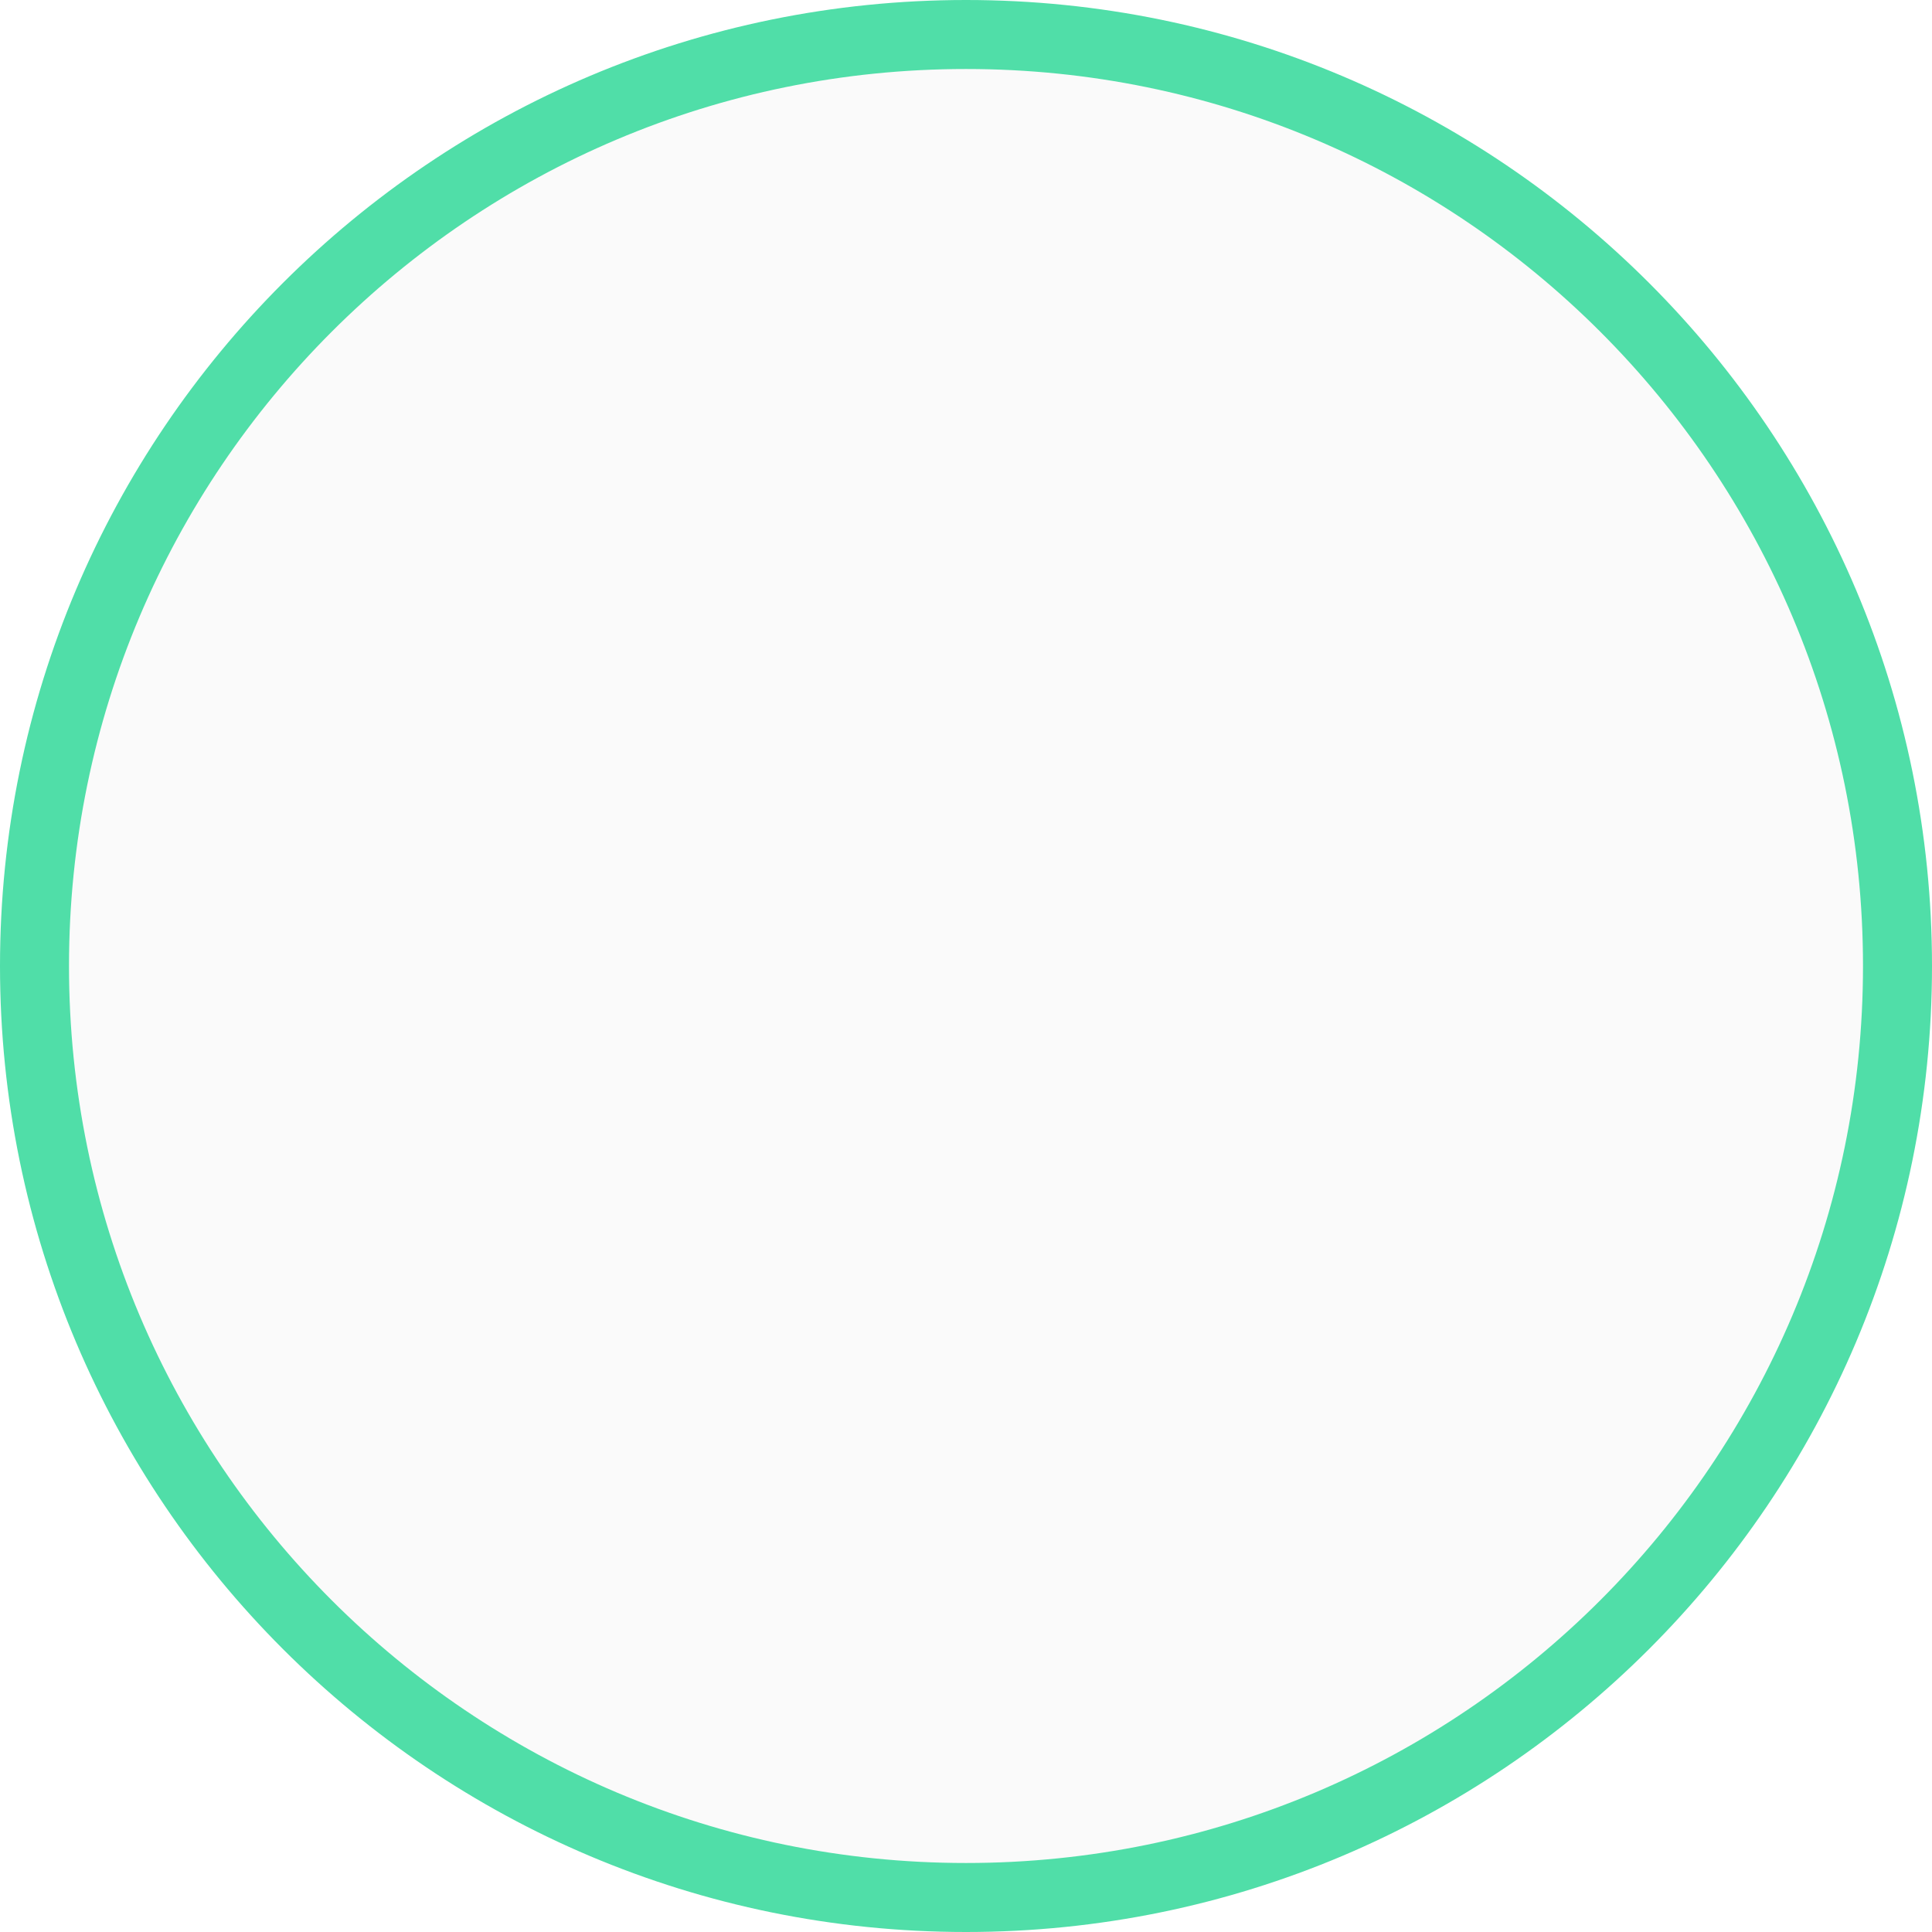
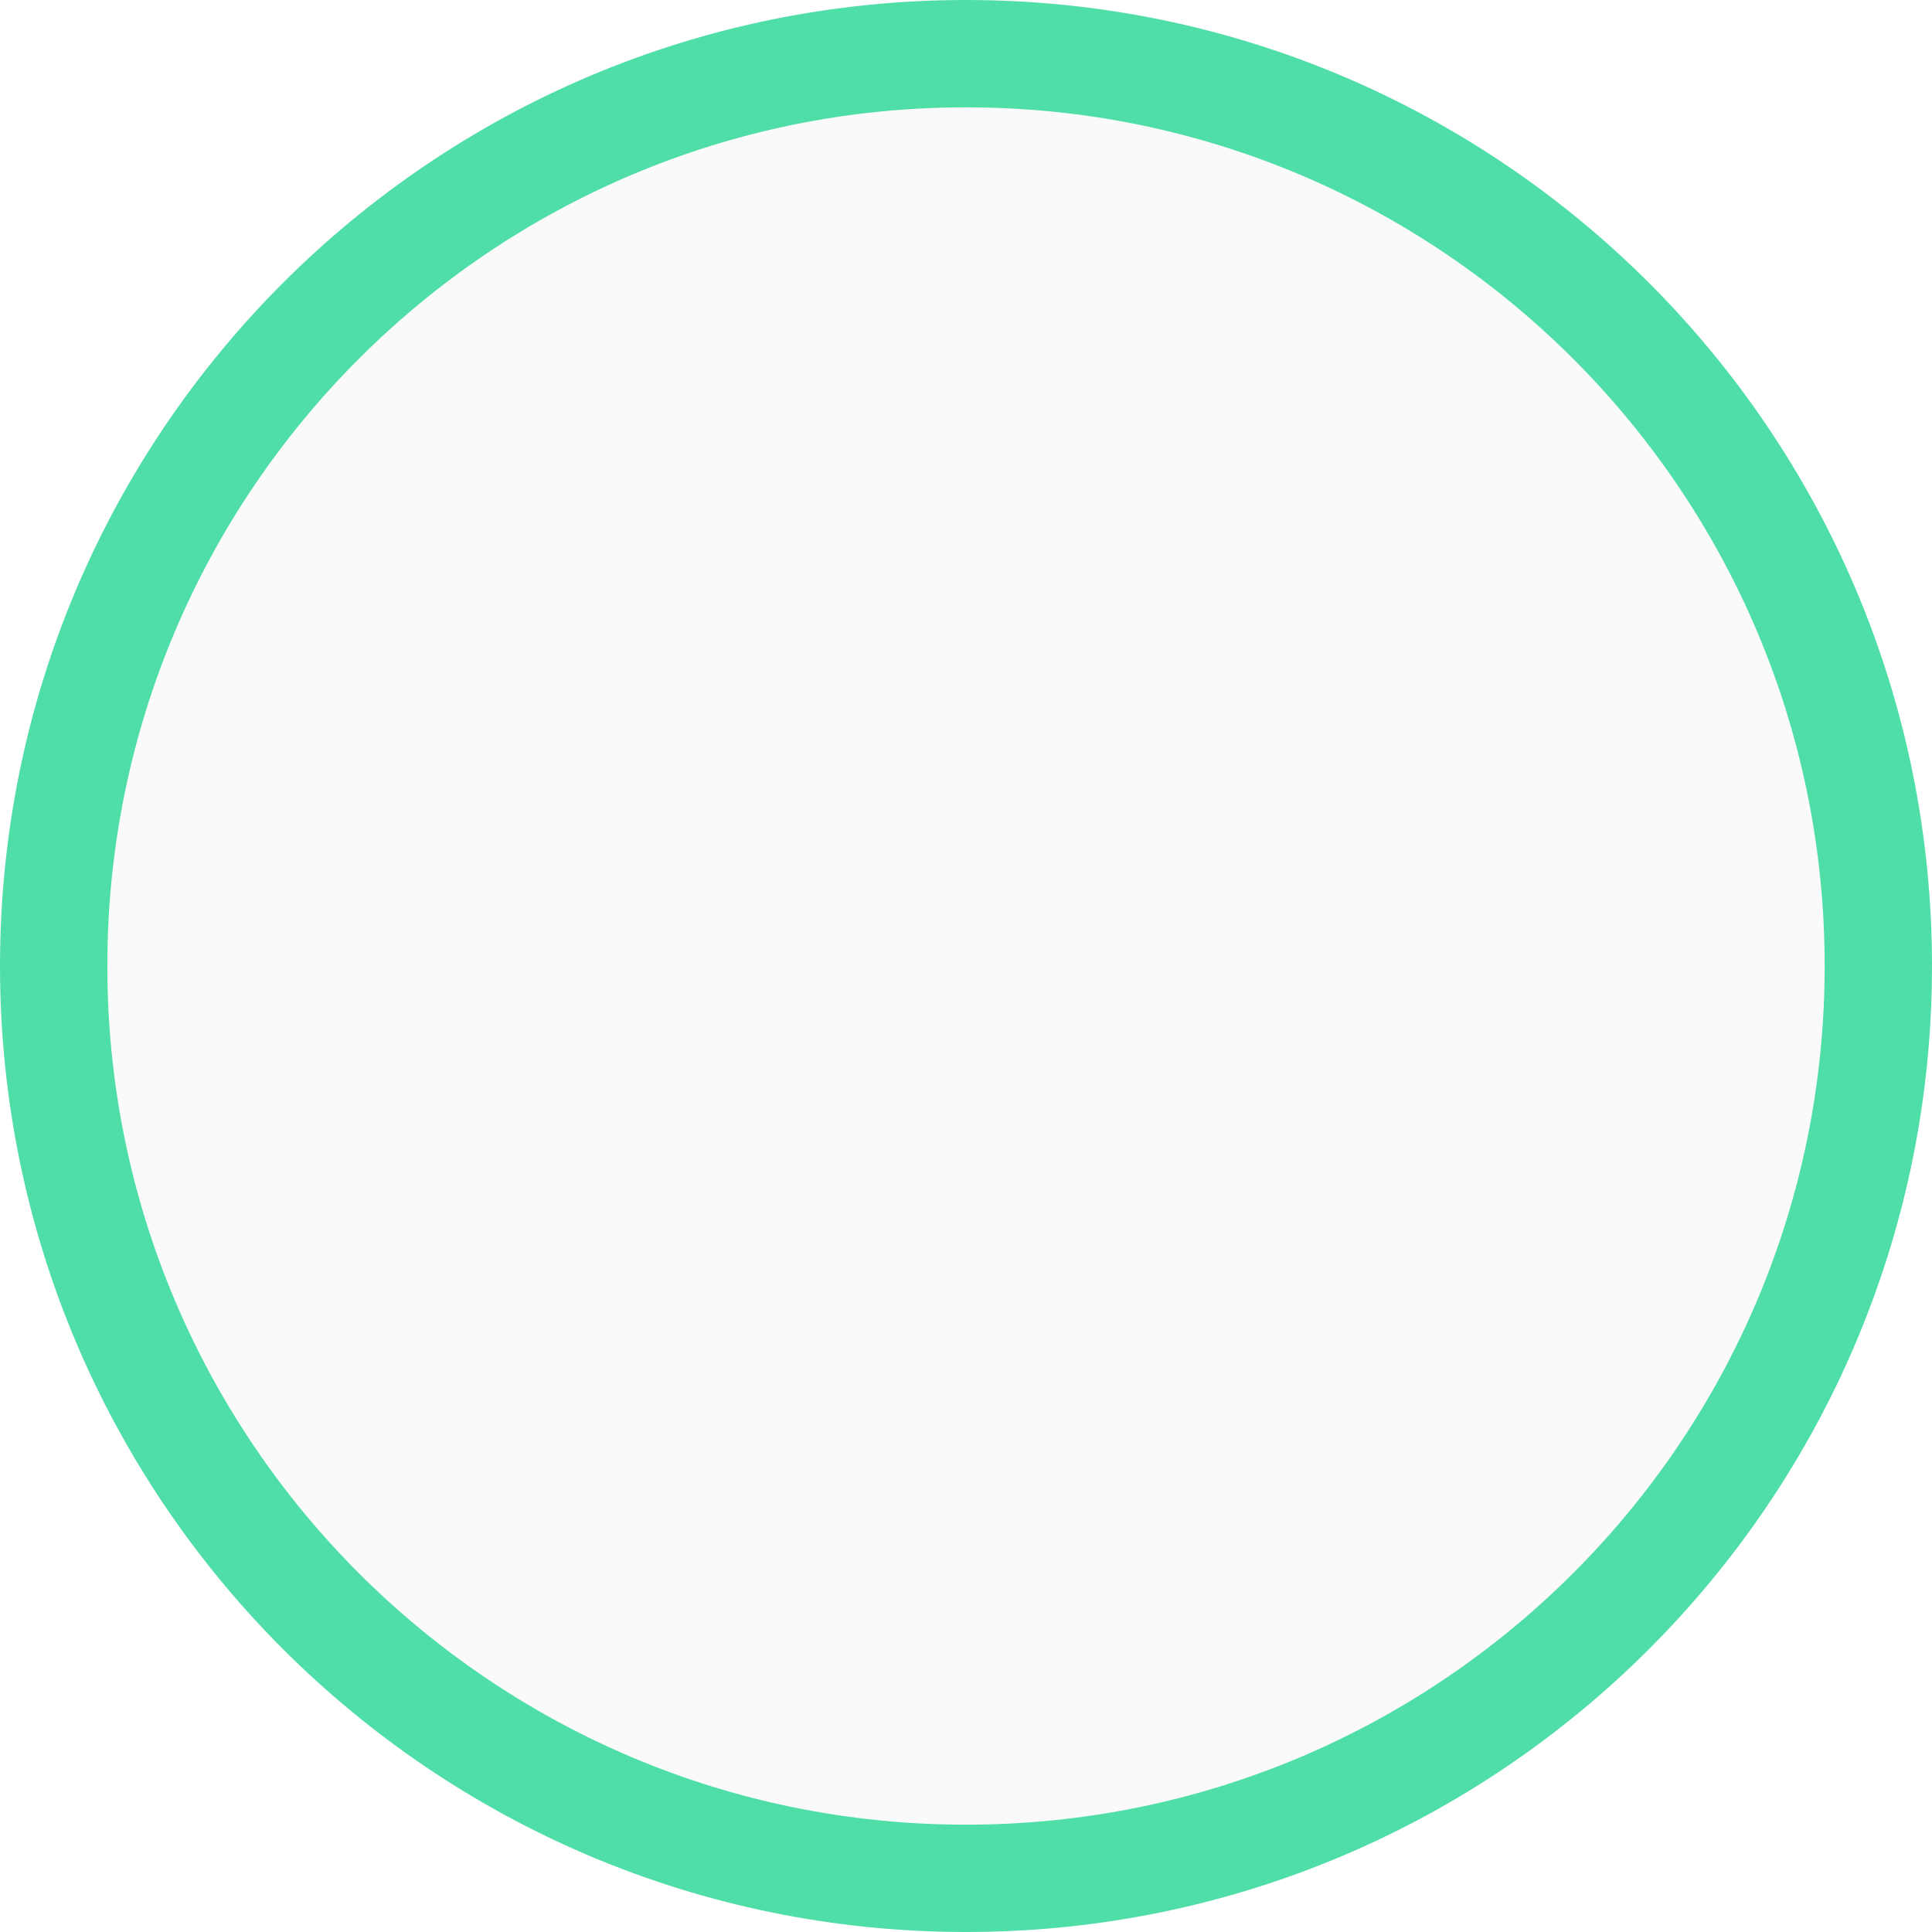
- <svg xmlns="http://www.w3.org/2000/svg" width="56" height="56" viewBox="0 0 56 56" fill="none">
-   <circle cx="28" cy="28" r="27" fill="#FAFAFA" stroke="#50DEA8" stroke-width="2" />
+ <svg xmlns="http://www.w3.org/2000/svg" width="36" height="36" viewBox="0 0 36 36" fill="none">
+   <circle cx="18" cy="18" r="17" fill="#FAFAFA" stroke="#50DEA8" stroke-width="2" />
</svg>
